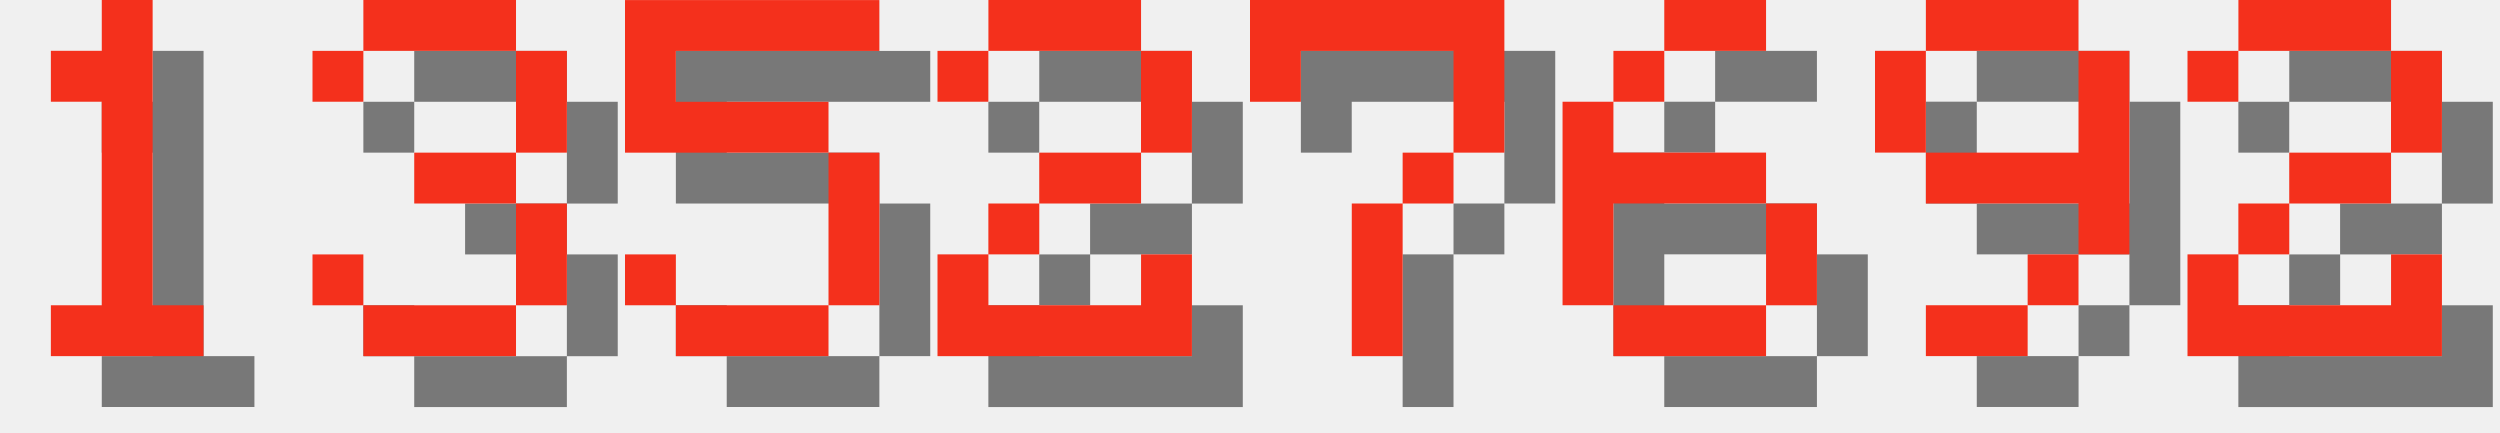
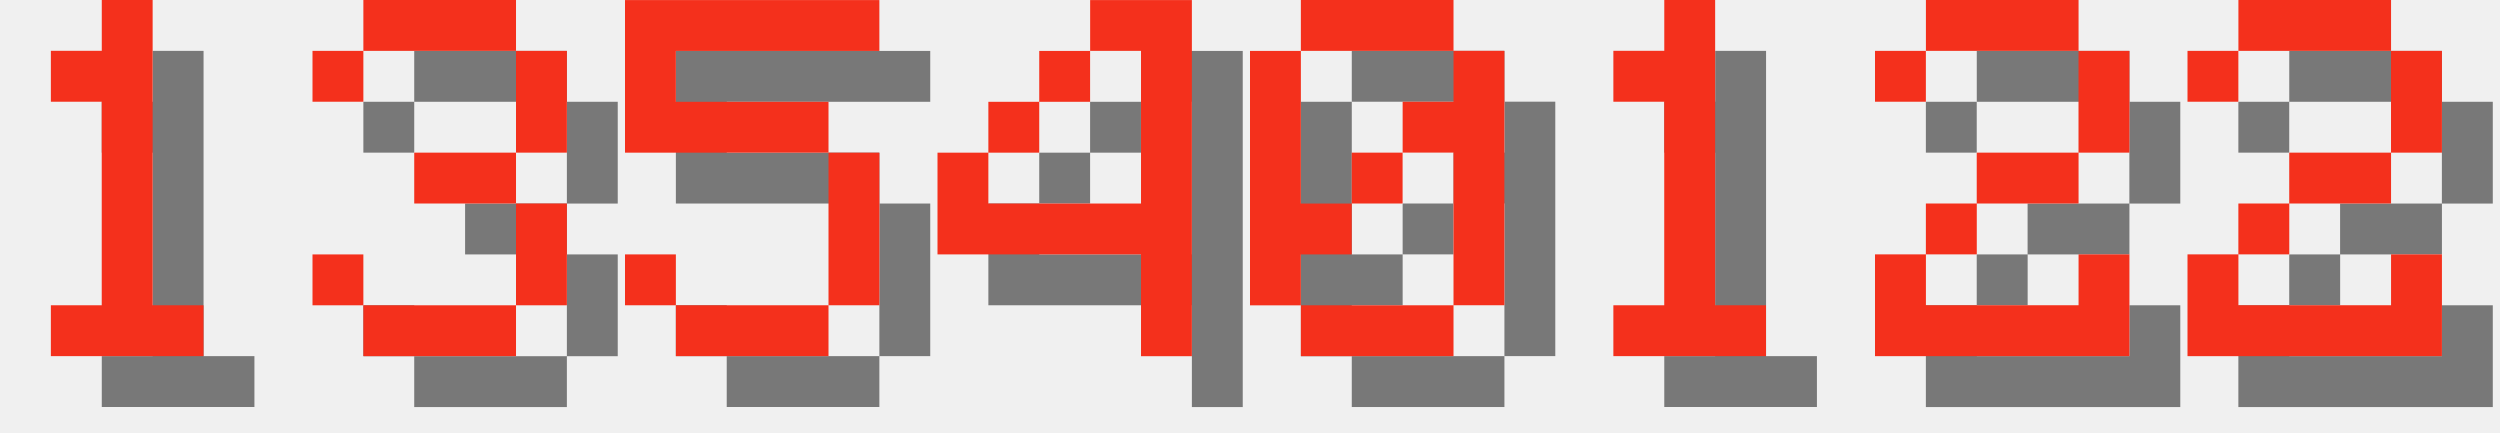
<svg xmlns="http://www.w3.org/2000/svg" version="1.1" width="208.0" height="36">
  <style>
        .text-foreground {
            fill: #F4301C;
        }
        .text-shadow {
            fill: #000000;
            fill-opacity: 0.5;
        }
    </style>
  <g class="digit" id="digit_1" transform="translate(0.0, 0), scale(4)">
    <path id="digit_1_shadow" class="text-shadow" d="m2.117 2.117v1.058h1.058v4.233h-1.058v1.058h3.175v-1.058h-1.058v-6.35h-1.058v1.058h-1.058z" fill-opacity=".5" style="paint-order:stroke fill markers" />
    <path id="digit_1_fg" class="text-foreground" d="m1.058 1.058v1.058h1.058v4.233h-1.058v1.058h3.175v-1.058h-1.058v-6.35h-1.058v1.058h-1.058z" fill="#fff" style="paint-order:stroke fill markers" />
  </g>
  <g class="digit" id="digit_3" transform="translate(26.0, 0), scale(4)">
    <path id="digit_3_shadow" class="text-shadow" d="m1.058 2.117v1.058h1.058v-1.058h3.175v2.117h-2.117v1.058h2.117v2.117h-3.175v-1.058h-1.058v1.058h1.058v1.058h3.175v-1.058h1.058v-2.117h-1.058v-1.058h1.058v-2.117h-1.058v-1.058h-3.175v1.058h-1.058z" fill-opacity=".5" style="paint-order:stroke fill markers" />
    <path id="digit_3_fg" class="text-foreground" d="m0 1.058v1.058h1.058v-1.058h3.175v2.117h-2.117v1.058h2.117v2.117h-3.175v-1.058h-1.058v1.058h1.058v1.058h3.175v-1.058h1.058v-2.117h-1.058v-1.058h1.058v-2.117h-1.058v-1.058h-3.175v1.058h-1.058z" fill="#fff" style="paint-order:stroke fill markers" />
  </g>
  <g class="digit" id="digit_5" transform="translate(52.0, 0), scale(4)">
    <path id="digit_5_shadow" class="text-shadow" d="m1.058 1.058v3.175h4.233v3.175h-3.175v-1.058h-1.058v1.058h1.058v1.058h3.175v-1.058h1.058v-3.175h-1.058v-1.058h-3.175v-1.058h4.233v-1.058h-5.292z" fill-opacity=".5" style="paint-order:stroke fill markers" />
    <path id="digit_5_fg" class="text-foreground" d="m0 0v3.175h4.233v3.175h-3.175v-1.058h-1.058v1.058h1.058v1.058h3.175v-1.058h1.058v-3.175h-1.058v-1.058h-3.175v-1.058h4.233v-1.058h-5.292z" fill="#fff" style="paint-order:stroke fill markers" />
  </g>
-   <g class="digit" id="digit_2" transform="translate(78.0, 0), scale(4)">
+   <g class="digit" id="digit_4" transform="translate(78.0, 0), scale(4)">
+     <path id="digit_4_shadow" class="text-shadow" d="m4.233 1.058v1.058h1.058v3.175h-3.175v-1.058h-1.058v2.117h4.233v2.117h1.058v-7.408h-2.117zm-2.117 3.175h1.058v-1.058h-1.058v1.058zm1.058-1.058h1.058v-1.058h-1.058v1.058z" fill-opacity=".5" style="paint-order:stroke fill markers" />
+     <path id="digit_4_fg" class="text-foreground" d="m3.175 0v1.058h1.058v3.175h-3.175v-1.058h-1.058v2.117h4.233v2.117h1.058v-7.408h-2.117zm-2.117 3.175h1.058v-1.058h-1.058v1.058zm1.058-1.058h1.058v-1.058h-1.058v1.058z" fill="#fff" style="paint-order:stroke fill markers" />
+   </g>
+   <g class="digit" id="digit_0" transform="translate(104.0, 0), scale(4)">
+     <path id="digit_0_shadow" class="text-shadow" d="m2.117 1.058v1.058h3.175v-1.058h-3.175zm3.175 1.058v1.058h-1.058v1.058h1.058v3.175h1.058v-5.292h-1.058zm0 5.292h-3.175v1.058h3.175v-1.058zm-3.175 0v-1.058h1.058v-1.058h-1.058v-3.175h-1.058v5.292h1.058zm1.058-2.117h1.058v-1.058h-1.058v1.058z" fill-opacity=".5" style="paint-order:stroke fill markers" />
+     <path id="digit_0_fg" class="text-foreground" d="m1.058 0v1.058h3.175v-1.058h-3.175zm3.175 1.058v1.058h-1.058v1.058h1.058v3.175h1.058v-5.292h-1.058zm0 5.292h-3.175v1.058h3.175v-1.058zm-3.175 0v-1.058h1.058v-1.058h-1.058v-3.175h-1.058v5.292h1.058zm1.058-2.117h1.058v-1.058h-1.058v1.058z" fill="#fff" style="paint-order:stroke fill markers" />
+   </g>
+   <g class="digit" id="digit_1" transform="translate(130.0, 0), scale(4)">
+     <path id="digit_1_shadow" class="text-shadow" d="m2.117 2.117v1.058h1.058v4.233h-1.058v1.058h3.175v-1.058h-1.058v-6.35h-1.058v1.058h-1.058z" fill-opacity=".5" style="paint-order:stroke fill markers" />
+     <path id="digit_1_fg" class="text-foreground" d="m1.058 1.058v1.058h1.058v4.233h-1.058v1.058h3.175v-1.058h-1.058v-6.35h-1.058v1.058h-1.058z" fill="#fff" style="paint-order:stroke fill markers" />
+   </g>
+   <g class="digit" id="digit_2" transform="translate(156.0, 0), scale(4)">
    <path id="digit_2_shadow" class="text-shadow" d="m1.058 2.117v1.058h1.058v-1.058h3.175v2.117h-2.117v1.058h-1.058v1.058h-1.058v2.117h5.292v-2.117h-1.058v1.058h-3.175v-1.058h1.058v-1.058h2.117v-1.058h1.058v-2.117h-1.058v-1.058h-3.175v1.058h-1.058z" fill-opacity=".5" style="paint-order:stroke fill markers" />
    <path id="digit_2_fg" class="text-foreground" d="m0 1.058v1.058h1.058v-1.058h3.175v2.117h-2.117v1.058h-1.058v1.058h-1.058v2.117h5.292v-2.117h-1.058v1.058h-3.175v-1.058h1.058v-1.058h2.117v-1.058h1.058v-2.117h-1.058v-1.058h-3.175v1.058h-1.058z" fill="#fff" style="paint-order:stroke fill markers" />
-   </g>
-   <g class="digit" id="digit_7" transform="translate(104.0, 0), scale(4)">
-     <path id="digit_7_shadow" class="text-shadow" d="m1.058 1.058 2e-6 2.117h1.058v-1.058h3.175v1.058l2e-7 1.058h-1.058v1.058h-1.058l4e-7 3.175 1.058 1e-7v-3.175h1.058v-1.058h1.058l5e-7 -1.058v-2.117z" fill-opacity=".5" style="paint-order:stroke fill markers" />
-     <path id="digit_7_fg" class="text-foreground" d="m0 0 2e-6 2.117h1.058v-1.058h3.175v1.058l2e-7 1.058h-1.058v1.058h-1.058l4e-7 3.175 1.058 1e-7v-3.175h1.058v-1.058h1.058l5e-7 -1.058v-2.117z" fill="#fff" style="paint-order:stroke fill markers" />
-   </g>
-   <g class="digit" id="digit_6" transform="translate(130.0, 0), scale(4)">
-     <path id="digit_6_shadow" class="text-shadow" d="m3.175 1.058v1.058h2.117v-1.058h-2.117zm0 1.058h-1.058v1.058h1.058v-1.058zm-1.058 1.058h-1.058v4.233h1.058v-2.117h3.175v-1.058h-3.175v-1.058zm3.175 2.117v2.117h1.058v-2.117h-1.058zm0 2.117h-3.175v1.058h3.175v-1.058z" fill-opacity=".5" style="paint-order:stroke fill markers" />
-     <path id="digit_6_fg" class="text-foreground" d="m2.117 0v1.058h2.117v-1.058h-2.117zm0 1.058h-1.058v1.058h1.058v-1.058zm-1.058 1.058h-1.058v4.233h1.058v-2.117h3.175v-1.058h-3.175v-1.058zm3.175 2.117v2.117h1.058v-2.117h-1.058zm0 2.117h-3.175v1.058h3.175v-1.058z" fill="#fff" style="paint-order:stroke fill markers" />
-   </g>
-   <g class="digit" id="digit_9" transform="translate(156.0, 0), scale(4)">
-     <path id="digit_9_shadow" class="text-shadow" d="m2.117 1.058v1.058h3.175v-1.058h-3.175zm3.175 1.058v2.117h-3.175v1.058h3.175v1.058h1.058v-4.233h-1.058zm0 4.233h-1.058v1.058h1.058v-1.058zm-1.058 1.058h-2.117v1.058h2.117v-1.058zm-2.117-3.175v-2.117h-1.058v2.117h1.058z" fill-opacity=".5" style="paint-order:stroke fill markers" />
-     <path id="digit_9_fg" class="text-foreground" d="m1.058 0v1.058h3.175v-1.058h-3.175zm3.175 1.058v2.117h-3.175v1.058h3.175v1.058h1.058v-4.233h-1.058zm0 4.233h-1.058v1.058h1.058v-1.058zm-1.058 1.058h-2.117v1.058h2.117v-1.058zm-2.117-3.175v-2.117h-1.058v2.117h1.058z" fill="#fff" style="paint-order:stroke fill markers" />
  </g>
  <g class="digit" id="digit_2" transform="translate(182.0, 0), scale(4)">
    <path id="digit_2_shadow" class="text-shadow" d="m1.058 2.117v1.058h1.058v-1.058h3.175v2.117h-2.117v1.058h-1.058v1.058h-1.058v2.117h5.292v-2.117h-1.058v1.058h-3.175v-1.058h1.058v-1.058h2.117v-1.058h1.058v-2.117h-1.058v-1.058h-3.175v1.058h-1.058z" fill-opacity=".5" style="paint-order:stroke fill markers" />
    <path id="digit_2_fg" class="text-foreground" d="m0 1.058v1.058h1.058v-1.058h3.175v2.117h-2.117v1.058h-1.058v1.058h-1.058v2.117h5.292v-2.117h-1.058v1.058h-3.175v-1.058h1.058v-1.058h2.117v-1.058h1.058v-2.117h-1.058v-1.058h-3.175v1.058h-1.058z" fill="#fff" style="paint-order:stroke fill markers" />
  </g>
</svg>
